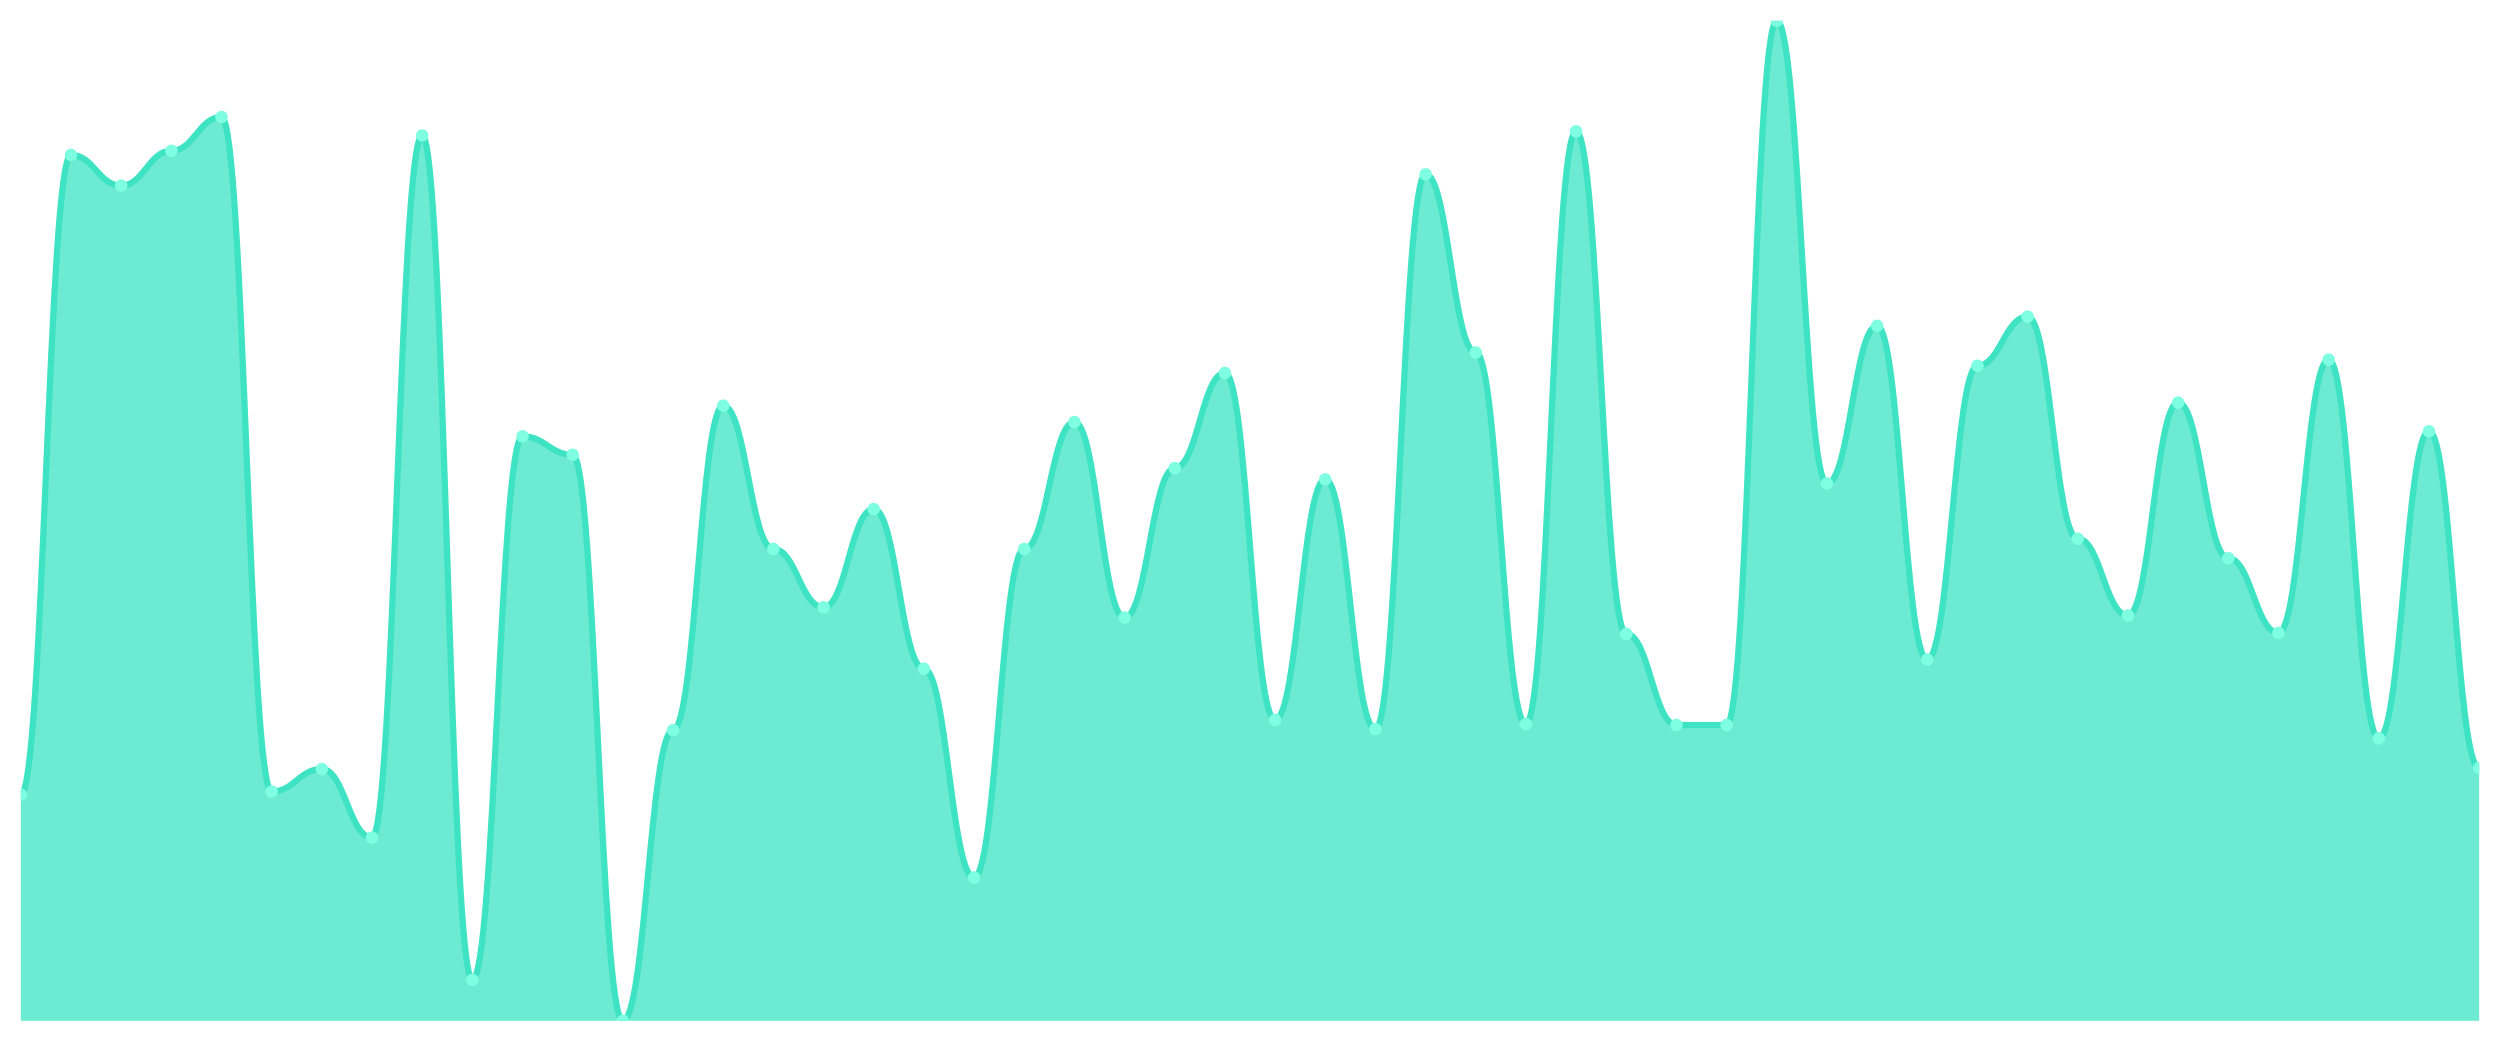
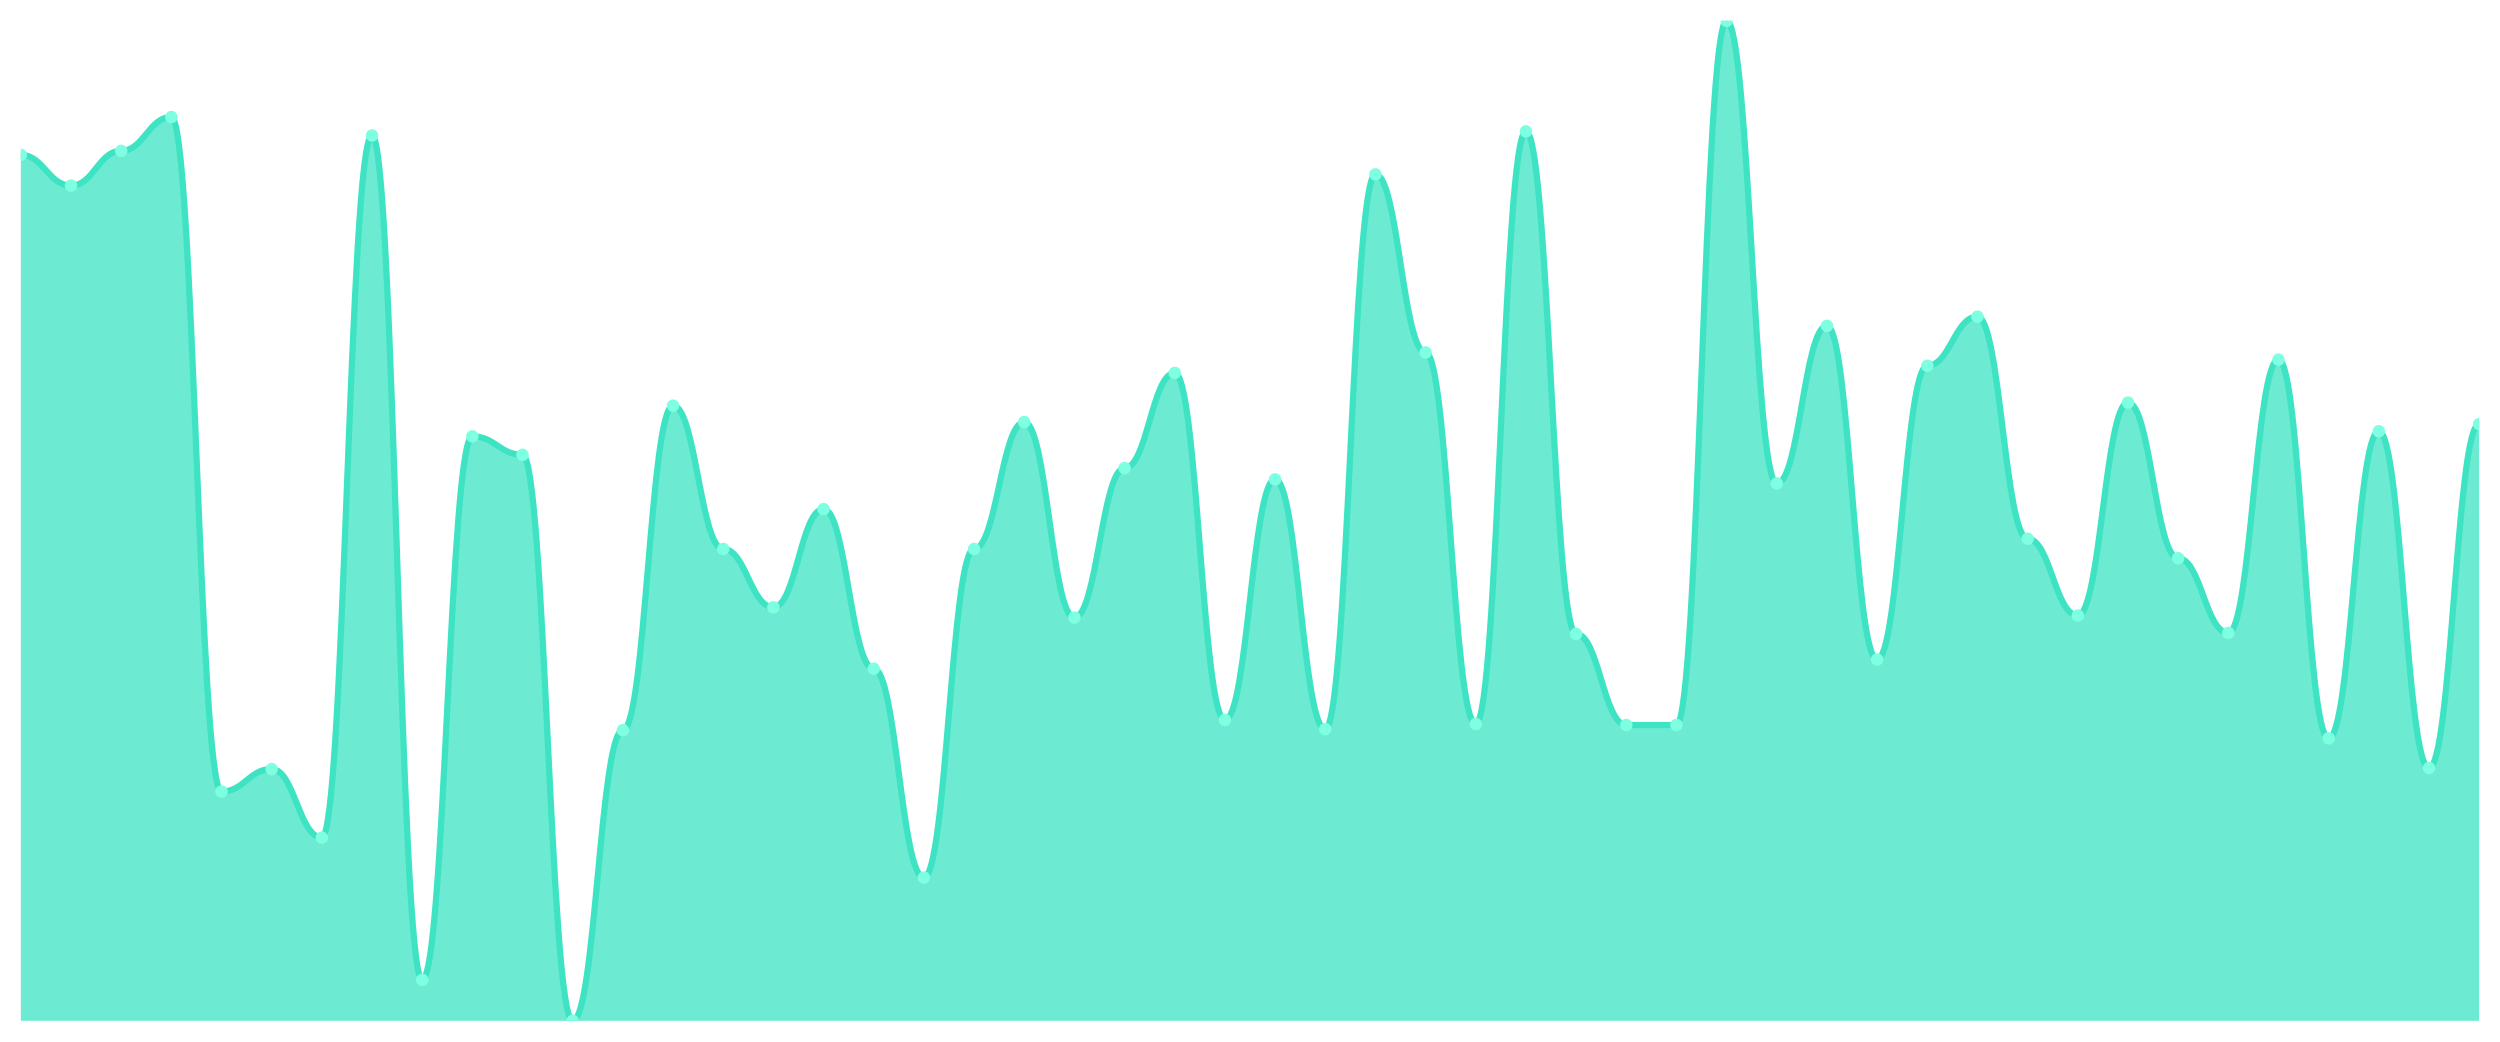
<svg xmlns="http://www.w3.org/2000/svg" viewBox="0 0 1200 500" width="1200" height="500">
  <defs>
    <clipPath id="c">
      <rect x="10" y="10" width="1180" height="480" />
    </clipPath>
  </defs>
  <rect width="1200" height="500" fill="none" />
  <g clip-path="url(#c)">
-     <path d="M 10,490 L 10,381.423 C 20.837,381.423 23.245,74.36 34.082,74.36 C 44.918,74.36 47.327,89.099 58.163,89.099 C 69,89.099 71.408,72.395 82.245,72.395 C 93.082,72.395 95.49,56.182 106.327,56.182 C 117.163,56.182 119.571,379.949 130.408,379.949 C 141.245,379.949 143.653,369.14 154.49,369.14 C 165.327,369.14 167.735,402.057 178.571,402.057 C 189.408,402.057 191.816,65.026 202.653,65.026 C 213.49,65.026 215.898,470.348 226.735,470.348 C 237.571,470.348 239.98,209.468 250.816,209.468 C 261.653,209.468 264.061,218.311 274.898,218.311 C 285.735,218.311 288.143,490 298.98,490 C 309.816,490 312.224,350.471 323.061,350.471 C 333.898,350.471 336.306,194.729 347.143,194.729 C 357.98,194.729 360.388,263.511 371.224,263.511 C 382.061,263.511 384.469,291.515 395.306,291.515 C 406.143,291.515 408.551,244.35 419.388,244.35 C 430.224,244.35 432.633,320.993 443.469,320.993 C 454.306,320.993 456.714,421.218 467.551,421.218 C 478.388,421.218 480.796,263.511 491.633,263.511 C 502.469,263.511 504.878,202.59 515.714,202.59 C 526.551,202.59 528.959,296.428 539.796,296.428 C 550.633,296.428 553.041,224.698 563.878,224.698 C 574.714,224.698 577.122,179.007 587.959,179.007 C 598.796,179.007 601.204,345.558 612.041,345.558 C 622.878,345.558 625.286,230.102 636.122,230.102 C 646.959,230.102 649.367,349.98 660.204,349.98 C 671.041,349.98 673.449,83.695 684.286,83.695 C 695.122,83.695 697.531,169.181 708.367,169.181 C 719.204,169.181 721.612,347.523 732.449,347.523 C 743.286,347.523 745.694,63.06 756.531,63.06 C 767.367,63.06 769.776,304.289 780.612,304.289 C 791.449,304.289 793.857,348.014 804.694,348.014 C 815.531,348.014 817.939,348.014 828.776,348.014 C 839.612,348.014 842.02,10 852.857,10 C 863.694,10 866.102,232.068 876.939,232.068 C 887.776,232.068 890.184,156.407 901.02,156.407 C 911.857,156.407 914.265,316.571 925.102,316.571 C 935.939,316.571 938.347,175.568 949.184,175.568 C 960.02,175.568 962.429,151.986 973.265,151.986 C 984.102,151.986 986.51,258.598 997.347,258.598 C 1008.184,258.598 1010.592,295.445 1021.429,295.445 C 1032.265,295.445 1034.673,193.255 1045.51,193.255 C 1056.347,193.255 1058.755,267.932 1069.592,267.932 C 1080.429,267.932 1082.837,303.797 1093.673,303.797 C 1104.51,303.797 1106.918,172.62 1117.755,172.62 C 1128.592,172.62 1131,354.401 1141.837,354.401 C 1152.673,354.401 1155.082,207.011 1165.918,207.011 C 1176.755,207.011 1179.163,368.649 1190,368.649 L 1190,490 Z" fill="rgba(61,227,195,0.75)" />
-     <path d="M 10,381.423 C 20.837,381.423 23.245,74.36 34.082,74.36 C 44.918,74.36 47.327,89.099 58.163,89.099 C 69,89.099 71.408,72.395 82.245,72.395 C 93.082,72.395 95.49,56.182 106.327,56.182 C 117.163,56.182 119.571,379.949 130.408,379.949 C 141.245,379.949 143.653,369.14 154.49,369.14 C 165.327,369.14 167.735,402.057 178.571,402.057 C 189.408,402.057 191.816,65.026 202.653,65.026 C 213.49,65.026 215.898,470.348 226.735,470.348 C 237.571,470.348 239.98,209.468 250.816,209.468 C 261.653,209.468 264.061,218.311 274.898,218.311 C 285.735,218.311 288.143,490 298.98,490 C 309.816,490 312.224,350.471 323.061,350.471 C 333.898,350.471 336.306,194.729 347.143,194.729 C 357.98,194.729 360.388,263.511 371.224,263.511 C 382.061,263.511 384.469,291.515 395.306,291.515 C 406.143,291.515 408.551,244.35 419.388,244.35 C 430.224,244.35 432.633,320.993 443.469,320.993 C 454.306,320.993 456.714,421.218 467.551,421.218 C 478.388,421.218 480.796,263.511 491.633,263.511 C 502.469,263.511 504.878,202.59 515.714,202.59 C 526.551,202.59 528.959,296.428 539.796,296.428 C 550.633,296.428 553.041,224.698 563.878,224.698 C 574.714,224.698 577.122,179.007 587.959,179.007 C 598.796,179.007 601.204,345.558 612.041,345.558 C 622.878,345.558 625.286,230.102 636.122,230.102 C 646.959,230.102 649.367,349.98 660.204,349.98 C 671.041,349.98 673.449,83.695 684.286,83.695 C 695.122,83.695 697.531,169.181 708.367,169.181 C 719.204,169.181 721.612,347.523 732.449,347.523 C 743.286,347.523 745.694,63.06 756.531,63.06 C 767.367,63.06 769.776,304.289 780.612,304.289 C 791.449,304.289 793.857,348.014 804.694,348.014 C 815.531,348.014 817.939,348.014 828.776,348.014 C 839.612,348.014 842.02,10 852.857,10 C 863.694,10 866.102,232.068 876.939,232.068 C 887.776,232.068 890.184,156.407 901.02,156.407 C 911.857,156.407 914.265,316.571 925.102,316.571 C 935.939,316.571 938.347,175.568 949.184,175.568 C 960.02,175.568 962.429,151.986 973.265,151.986 C 984.102,151.986 986.51,258.598 997.347,258.598 C 1008.184,258.598 1010.592,295.445 1021.429,295.445 C 1032.265,295.445 1034.673,193.255 1045.51,193.255 C 1056.347,193.255 1058.755,267.932 1069.592,267.932 C 1080.429,267.932 1082.837,303.797 1093.673,303.797 C 1104.51,303.797 1106.918,172.62 1117.755,172.62 C 1128.592,172.62 1131,354.401 1141.837,354.401 C 1152.673,354.401 1155.082,207.011 1165.918,207.011 C 1176.755,207.011 1179.163,368.649 1190,368.649" fill="none" stroke="#3de3c3" stroke-width="3" stroke-linecap="round" stroke-linejoin="round" />
-     <circle cx="10" cy="381.423" r="3" fill="#7fffe1" />
-     <circle cx="34.082" cy="74.36" r="3" fill="#7fffe1" />
-     <circle cx="58.163" cy="89.099" r="3" fill="#7fffe1" />
-     <circle cx="82.245" cy="72.395" r="3" fill="#7fffe1" />
-     <circle cx="106.327" cy="56.182" r="3" fill="#7fffe1" />
-     <circle cx="130.408" cy="379.949" r="3" fill="#7fffe1" />
-     <circle cx="154.49" cy="369.14" r="3" fill="#7fffe1" />
-     <circle cx="178.571" cy="402.057" r="3" fill="#7fffe1" />
-     <circle cx="202.653" cy="65.026" r="3" fill="#7fffe1" />
-     <circle cx="226.735" cy="470.348" r="3" fill="#7fffe1" />
-     <circle cx="250.816" cy="209.468" r="3" fill="#7fffe1" />
-     <circle cx="274.898" cy="218.311" r="3" fill="#7fffe1" />
-     <circle cx="298.98" cy="490" r="3" fill="#7fffe1" />
-     <circle cx="323.061" cy="350.471" r="3" fill="#7fffe1" />
-     <circle cx="347.143" cy="194.729" r="3" fill="#7fffe1" />
-     <circle cx="371.224" cy="263.511" r="3" fill="#7fffe1" />
-     <circle cx="395.306" cy="291.515" r="3" fill="#7fffe1" />
-     <circle cx="419.388" cy="244.35" r="3" fill="#7fffe1" />
-     <circle cx="443.469" cy="320.993" r="3" fill="#7fffe1" />
-     <circle cx="467.551" cy="421.218" r="3" fill="#7fffe1" />
-     <circle cx="491.633" cy="263.511" r="3" fill="#7fffe1" />
-     <circle cx="515.714" cy="202.59" r="3" fill="#7fffe1" />
-     <circle cx="539.796" cy="296.428" r="3" fill="#7fffe1" />
-     <circle cx="563.878" cy="224.698" r="3" fill="#7fffe1" />
-     <circle cx="587.959" cy="179.007" r="3" fill="#7fffe1" />
-     <circle cx="612.041" cy="345.558" r="3" fill="#7fffe1" />
-     <circle cx="636.122" cy="230.102" r="3" fill="#7fffe1" />
-     <circle cx="660.204" cy="349.98" r="3" fill="#7fffe1" />
-     <circle cx="684.286" cy="83.695" r="3" fill="#7fffe1" />
-     <circle cx="708.367" cy="169.181" r="3" fill="#7fffe1" />
-     <circle cx="732.449" cy="347.523" r="3" fill="#7fffe1" />
-     <circle cx="756.531" cy="63.06" r="3" fill="#7fffe1" />
-     <circle cx="780.612" cy="304.289" r="3" fill="#7fffe1" />
+     <path d="M 10,490 L 10,74.36 C 20.837,74.36 23.245,89.099 34.082,89.099 C 44.918,89.099 47.327,72.395 58.163,72.395 C 69,72.395 71.408,56.182 82.245,56.182 C 93.082,56.182 95.49,379.949 106.327,379.949 C 117.163,379.949 119.571,369.14 130.408,369.14 C 141.245,369.14 143.653,402.057 154.49,402.057 C 165.327,402.057 167.735,65.026 178.571,65.026 C 189.408,65.026 191.816,470.348 202.653,470.348 C 213.49,470.348 215.898,209.468 226.735,209.468 C 237.571,209.468 239.98,218.311 250.816,218.311 C 261.653,218.311 264.061,490 274.898,490 C 285.735,490 288.143,350.471 298.98,350.471 C 309.816,350.471 312.224,194.729 323.061,194.729 C 333.898,194.729 336.306,263.511 347.143,263.511 C 357.98,263.511 360.388,291.515 371.224,291.515 C 382.061,291.515 384.469,244.35 395.306,244.35 C 406.143,244.35 408.551,320.993 419.388,320.993 C 430.224,320.993 432.633,421.218 443.469,421.218 C 454.306,421.218 456.714,263.511 467.551,263.511 C 478.388,263.511 480.796,202.59 491.633,202.59 C 502.469,202.59 504.878,296.428 515.714,296.428 C 526.551,296.428 528.959,224.698 539.796,224.698 C 550.633,224.698 553.041,179.007 563.878,179.007 C 574.714,179.007 577.122,345.558 587.959,345.558 C 598.796,345.558 601.204,230.102 612.041,230.102 C 622.878,230.102 625.286,349.98 636.122,349.98 C 646.959,349.98 649.367,83.695 660.204,83.695 C 671.041,83.695 673.449,169.181 684.286,169.181 C 695.122,169.181 697.531,347.523 708.367,347.523 C 719.204,347.523 721.612,63.06 732.449,63.06 C 743.286,63.06 745.694,304.289 756.531,304.289 C 767.367,304.289 769.776,348.014 780.612,348.014 C 791.449,348.014 793.857,348.014 804.694,348.014 C 815.531,348.014 817.939,10 828.776,10 C 839.612,10 842.02,232.068 852.857,232.068 C 863.694,232.068 866.102,156.407 876.939,156.407 C 887.776,156.407 890.184,316.571 901.02,316.571 C 911.857,316.571 914.265,175.568 925.102,175.568 C 935.939,175.568 938.347,151.986 949.184,151.986 C 960.02,151.986 962.429,258.598 973.265,258.598 C 984.102,258.598 986.51,295.445 997.347,295.445 C 1008.184,295.445 1010.592,193.255 1021.429,193.255 C 1032.265,193.255 1034.673,267.932 1045.51,267.932 C 1056.347,267.932 1058.755,303.797 1069.592,303.797 C 1080.429,303.797 1082.837,172.62 1093.673,172.62 C 1104.51,172.62 1106.918,354.401 1117.755,354.401 C 1128.592,354.401 1131,207.011 1141.837,207.011 C 1152.673,207.011 1155.082,368.649 1165.918,368.649 C 1176.755,368.649 1179.163,203.572 1190,203.572 L 1190,490 Z" fill="rgba(61,227,195,0.75)" />
+     <path d="M 10,74.36 C 20.837,74.36 23.245,89.099 34.082,89.099 C 44.918,89.099 47.327,72.395 58.163,72.395 C 69,72.395 71.408,56.182 82.245,56.182 C 93.082,56.182 95.49,379.949 106.327,379.949 C 117.163,379.949 119.571,369.14 130.408,369.14 C 141.245,369.14 143.653,402.057 154.49,402.057 C 165.327,402.057 167.735,65.026 178.571,65.026 C 189.408,65.026 191.816,470.348 202.653,470.348 C 213.49,470.348 215.898,209.468 226.735,209.468 C 237.571,209.468 239.98,218.311 250.816,218.311 C 261.653,218.311 264.061,490 274.898,490 C 285.735,490 288.143,350.471 298.98,350.471 C 309.816,350.471 312.224,194.729 323.061,194.729 C 333.898,194.729 336.306,263.511 347.143,263.511 C 357.98,263.511 360.388,291.515 371.224,291.515 C 382.061,291.515 384.469,244.35 395.306,244.35 C 406.143,244.35 408.551,320.993 419.388,320.993 C 430.224,320.993 432.633,421.218 443.469,421.218 C 454.306,421.218 456.714,263.511 467.551,263.511 C 478.388,263.511 480.796,202.59 491.633,202.59 C 502.469,202.59 504.878,296.428 515.714,296.428 C 526.551,296.428 528.959,224.698 539.796,224.698 C 550.633,224.698 553.041,179.007 563.878,179.007 C 574.714,179.007 577.122,345.558 587.959,345.558 C 598.796,345.558 601.204,230.102 612.041,230.102 C 622.878,230.102 625.286,349.98 636.122,349.98 C 646.959,349.98 649.367,83.695 660.204,83.695 C 671.041,83.695 673.449,169.181 684.286,169.181 C 695.122,169.181 697.531,347.523 708.367,347.523 C 719.204,347.523 721.612,63.06 732.449,63.06 C 743.286,63.06 745.694,304.289 756.531,304.289 C 767.367,304.289 769.776,348.014 780.612,348.014 C 791.449,348.014 793.857,348.014 804.694,348.014 C 815.531,348.014 817.939,10 828.776,10 C 839.612,10 842.02,232.068 852.857,232.068 C 863.694,232.068 866.102,156.407 876.939,156.407 C 887.776,156.407 890.184,316.571 901.02,316.571 C 911.857,316.571 914.265,175.568 925.102,175.568 C 935.939,175.568 938.347,151.986 949.184,151.986 C 960.02,151.986 962.429,258.598 973.265,258.598 C 984.102,258.598 986.51,295.445 997.347,295.445 C 1008.184,295.445 1010.592,193.255 1021.429,193.255 C 1032.265,193.255 1034.673,267.932 1045.51,267.932 C 1056.347,267.932 1058.755,303.797 1069.592,303.797 C 1080.429,303.797 1082.837,172.62 1093.673,172.62 C 1104.51,172.62 1106.918,354.401 1117.755,354.401 C 1128.592,354.401 1131,207.011 1141.837,207.011 C 1152.673,207.011 1155.082,368.649 1165.918,368.649 C 1176.755,368.649 1179.163,203.572 1190,203.572" fill="none" stroke="#3de3c3" stroke-width="3" stroke-linecap="round" stroke-linejoin="round" />
+     <circle cx="10" cy="74.36" r="3" fill="#7fffe1" />
+     <circle cx="34.082" cy="89.099" r="3" fill="#7fffe1" />
+     <circle cx="58.163" cy="72.395" r="3" fill="#7fffe1" />
+     <circle cx="82.245" cy="56.182" r="3" fill="#7fffe1" />
+     <circle cx="106.327" cy="379.949" r="3" fill="#7fffe1" />
+     <circle cx="130.408" cy="369.14" r="3" fill="#7fffe1" />
+     <circle cx="154.49" cy="402.057" r="3" fill="#7fffe1" />
+     <circle cx="178.571" cy="65.026" r="3" fill="#7fffe1" />
+     <circle cx="202.653" cy="470.348" r="3" fill="#7fffe1" />
+     <circle cx="226.735" cy="209.468" r="3" fill="#7fffe1" />
+     <circle cx="250.816" cy="218.311" r="3" fill="#7fffe1" />
+     <circle cx="274.898" cy="490" r="3" fill="#7fffe1" />
+     <circle cx="298.98" cy="350.471" r="3" fill="#7fffe1" />
+     <circle cx="323.061" cy="194.729" r="3" fill="#7fffe1" />
+     <circle cx="347.143" cy="263.511" r="3" fill="#7fffe1" />
+     <circle cx="371.224" cy="291.515" r="3" fill="#7fffe1" />
+     <circle cx="395.306" cy="244.35" r="3" fill="#7fffe1" />
+     <circle cx="419.388" cy="320.993" r="3" fill="#7fffe1" />
+     <circle cx="443.469" cy="421.218" r="3" fill="#7fffe1" />
+     <circle cx="467.551" cy="263.511" r="3" fill="#7fffe1" />
+     <circle cx="491.633" cy="202.59" r="3" fill="#7fffe1" />
+     <circle cx="515.714" cy="296.428" r="3" fill="#7fffe1" />
+     <circle cx="539.796" cy="224.698" r="3" fill="#7fffe1" />
+     <circle cx="563.878" cy="179.007" r="3" fill="#7fffe1" />
+     <circle cx="587.959" cy="345.558" r="3" fill="#7fffe1" />
+     <circle cx="612.041" cy="230.102" r="3" fill="#7fffe1" />
+     <circle cx="636.122" cy="349.98" r="3" fill="#7fffe1" />
+     <circle cx="660.204" cy="83.695" r="3" fill="#7fffe1" />
+     <circle cx="684.286" cy="169.181" r="3" fill="#7fffe1" />
+     <circle cx="708.367" cy="347.523" r="3" fill="#7fffe1" />
+     <circle cx="732.449" cy="63.06" r="3" fill="#7fffe1" />
+     <circle cx="756.531" cy="304.289" r="3" fill="#7fffe1" />
+     <circle cx="780.612" cy="348.014" r="3" fill="#7fffe1" />
    <circle cx="804.694" cy="348.014" r="3" fill="#7fffe1" />
-     <circle cx="828.776" cy="348.014" r="3" fill="#7fffe1" />
-     <circle cx="852.857" cy="10" r="3" fill="#7fffe1" />
-     <circle cx="876.939" cy="232.068" r="3" fill="#7fffe1" />
-     <circle cx="901.02" cy="156.407" r="3" fill="#7fffe1" />
-     <circle cx="925.102" cy="316.571" r="3" fill="#7fffe1" />
-     <circle cx="949.184" cy="175.568" r="3" fill="#7fffe1" />
-     <circle cx="973.265" cy="151.986" r="3" fill="#7fffe1" />
-     <circle cx="997.347" cy="258.598" r="3" fill="#7fffe1" />
-     <circle cx="1021.429" cy="295.445" r="3" fill="#7fffe1" />
-     <circle cx="1045.51" cy="193.255" r="3" fill="#7fffe1" />
-     <circle cx="1069.592" cy="267.932" r="3" fill="#7fffe1" />
-     <circle cx="1093.673" cy="303.797" r="3" fill="#7fffe1" />
-     <circle cx="1117.755" cy="172.62" r="3" fill="#7fffe1" />
-     <circle cx="1141.837" cy="354.401" r="3" fill="#7fffe1" />
-     <circle cx="1165.918" cy="207.011" r="3" fill="#7fffe1" />
-     <circle cx="1190" cy="368.649" r="3" fill="#7fffe1" />
+     <circle cx="828.776" cy="10" r="3" fill="#7fffe1" />
+     <circle cx="852.857" cy="232.068" r="3" fill="#7fffe1" />
+     <circle cx="876.939" cy="156.407" r="3" fill="#7fffe1" />
+     <circle cx="901.02" cy="316.571" r="3" fill="#7fffe1" />
+     <circle cx="925.102" cy="175.568" r="3" fill="#7fffe1" />
+     <circle cx="949.184" cy="151.986" r="3" fill="#7fffe1" />
+     <circle cx="973.265" cy="258.598" r="3" fill="#7fffe1" />
+     <circle cx="997.347" cy="295.445" r="3" fill="#7fffe1" />
+     <circle cx="1021.429" cy="193.255" r="3" fill="#7fffe1" />
+     <circle cx="1045.51" cy="267.932" r="3" fill="#7fffe1" />
+     <circle cx="1069.592" cy="303.797" r="3" fill="#7fffe1" />
+     <circle cx="1093.673" cy="172.62" r="3" fill="#7fffe1" />
+     <circle cx="1117.755" cy="354.401" r="3" fill="#7fffe1" />
+     <circle cx="1141.837" cy="207.011" r="3" fill="#7fffe1" />
+     <circle cx="1165.918" cy="368.649" r="3" fill="#7fffe1" />
+     <circle cx="1190" cy="203.572" r="3" fill="#7fffe1" />
  </g>
</svg>
